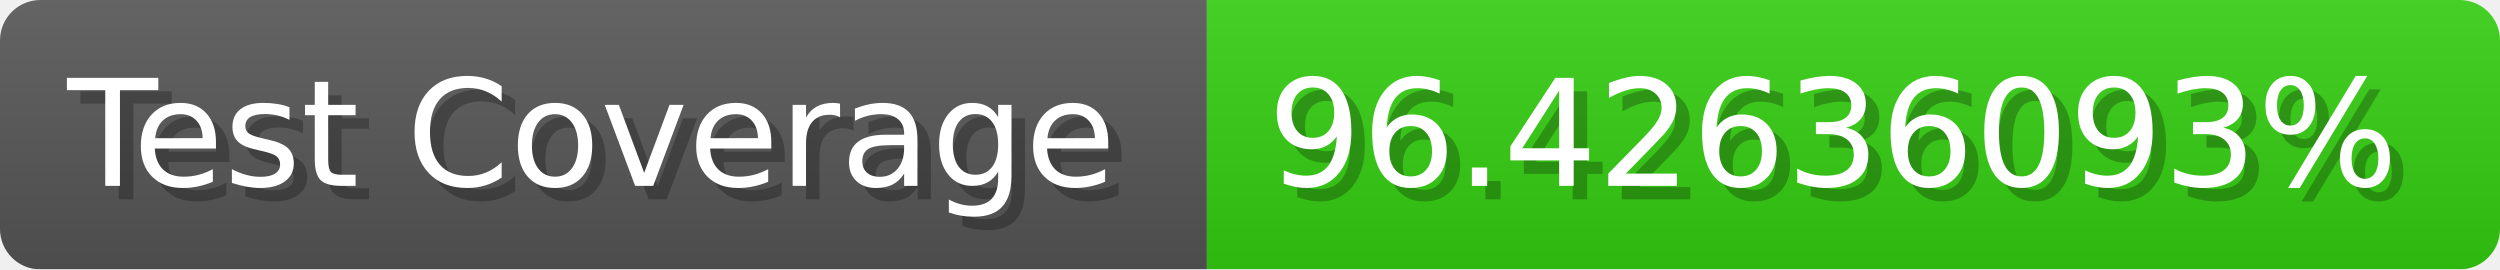
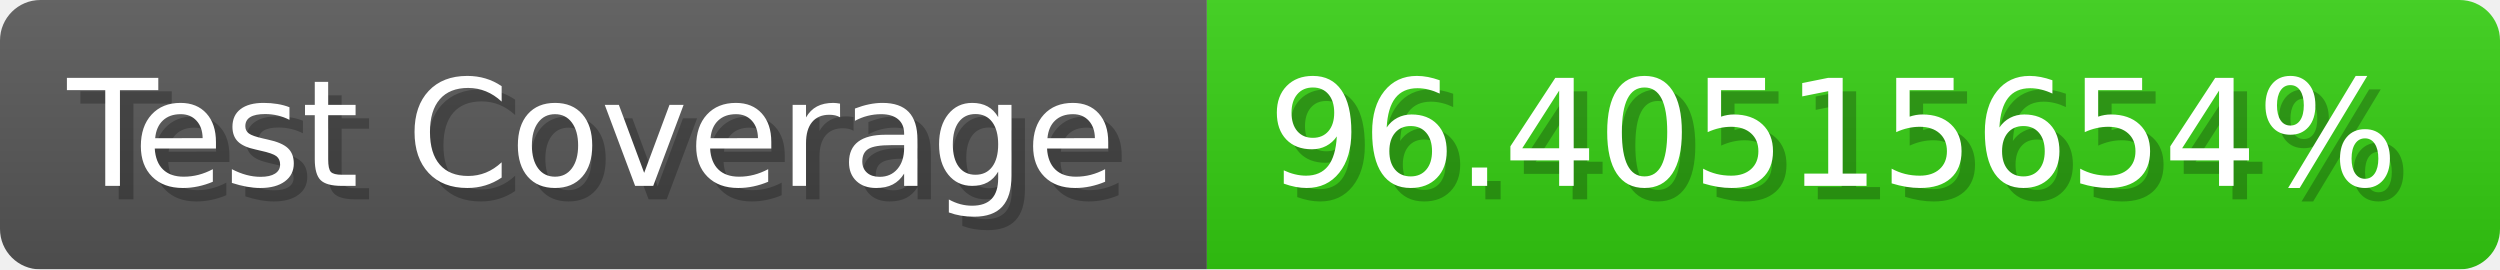
- <svg xmlns="http://www.w3.org/2000/svg" width="185.6" height="20" viewBox="0 0 1856 200" role="img" aria-label="Test Coverage: 96.42636093%">
+ <svg xmlns="http://www.w3.org/2000/svg" width="185.6" height="20" viewBox="0 0 1856 200" role="img" aria-label="Test Coverage: 96.40515654%">
  <linearGradient id="a" x2="0" y2="100%">
    <stop offset="0" stop-opacity=".1" stop-color="#EEE" />
    <stop offset="1" stop-opacity=".1" />
  </linearGradient>
  <mask id="m">
    <rect width="1856" height="200" rx="30" fill="#FFF" />
  </mask>
  <g mask="url(#m)">
    <rect width="896" height="200" fill="#555" />
    <rect width="960" height="200" fill="#3C1" x="896" />
    <rect width="1856" height="200" fill="url(#a)" />
  </g>
  <g aria-hidden="true" fill="#fff" text-anchor="start" font-family="Verdana,DejaVu Sans,sans-serif" font-size="110">
    <text x="60" y="148" textLength="796" fill="#000" opacity="0.25">Test Coverage</text>
    <text x="50" y="138" textLength="796">Test Coverage</text>
-     <text x="951" y="148" textLength="860" fill="#000" opacity="0.25">96.42636093%</text>
-     <text x="941" y="138" textLength="860">96.42636093%</text>
+     <text x="951" y="148" textLength="860" fill="#000" opacity="0.25">96.40515654%</text>
+     <text x="941" y="138" textLength="860">96.40515654%</text>
  </g>
</svg>
